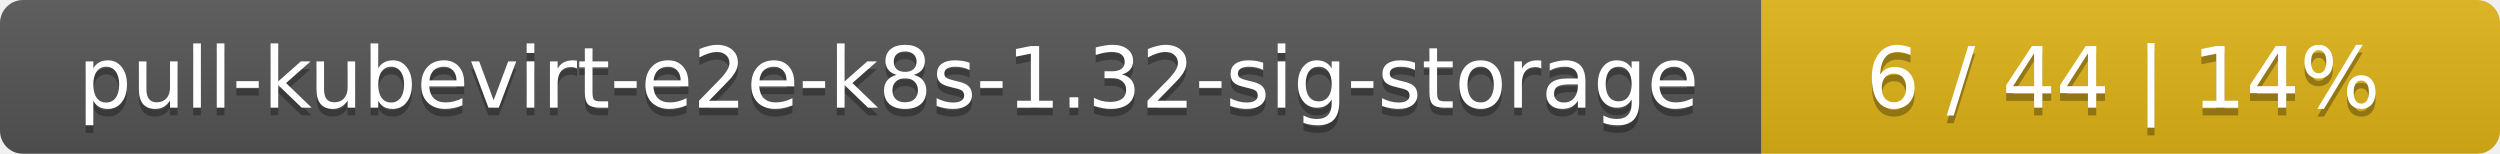
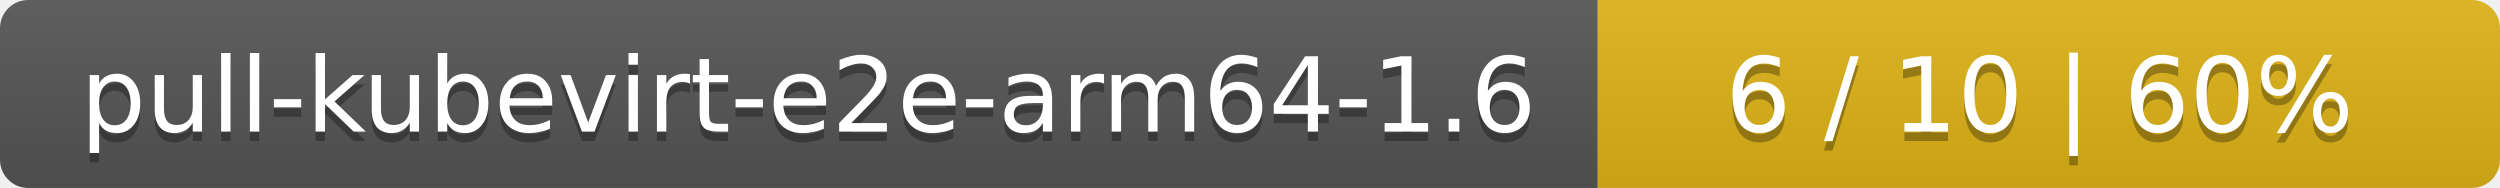
- <svg xmlns="http://www.w3.org/2000/svg" width="325" height="20">
+ <svg xmlns="http://www.w3.org/2000/svg" width="266" height="20">
  <linearGradient id="smooth" x2="0" y2="100%">
    <stop offset="0" stop-color="#bbb" stop-opacity=".1" />
    <stop offset="1" stop-opacity=".1" />
  </linearGradient>
  <mask id="round">
-     <rect width="325" height="20" rx="3" fill="#fff" />
+     <rect width="266" height="20" rx="3" fill="#fff" />
  </mask>
  <g mask="url(#round)">
-     <rect width="229" height="20" fill="#555" />
-     <rect x="229" width="96" height="20" fill="#dfb317" />
-     <rect width="325" height="20" fill="url(#smooth)" />
+     <rect width="170" height="20" fill="#555" />
+     <rect x="170" width="96" height="20" fill="#dfb317" />
+     <rect width="266" height="20" fill="url(#smooth)" />
  </g>
  <g fill="#fff" text-anchor="middle" font-family="DejaVu Sans,Verdana,Geneva,sans-serif" font-size="11">
-     <text x="115.5" y="15" fill="#010101" fill-opacity=".3">pull-kubevirt-e2e-k8s-1.32-sig-storage</text>
-     <text x="115.5" y="14">pull-kubevirt-e2e-k8s-1.32-sig-storage</text>
-     <text x="276" y="15" fill="#010101" fill-opacity=".3">6 / 44    |    14%</text>
-     <text x="276" y="14">6 / 44    |    14%</text>
+     <text x="86" y="15" fill="#010101" fill-opacity=".3">pull-kubevirt-e2e-arm64-1.6</text>
+     <text x="86" y="14">pull-kubevirt-e2e-arm64-1.6</text>
+     <text x="217" y="15" fill="#010101" fill-opacity=".3">6 / 10    |    60%</text>
+     <text x="217" y="14">6 / 10    |    60%</text>
  </g>
</svg>
